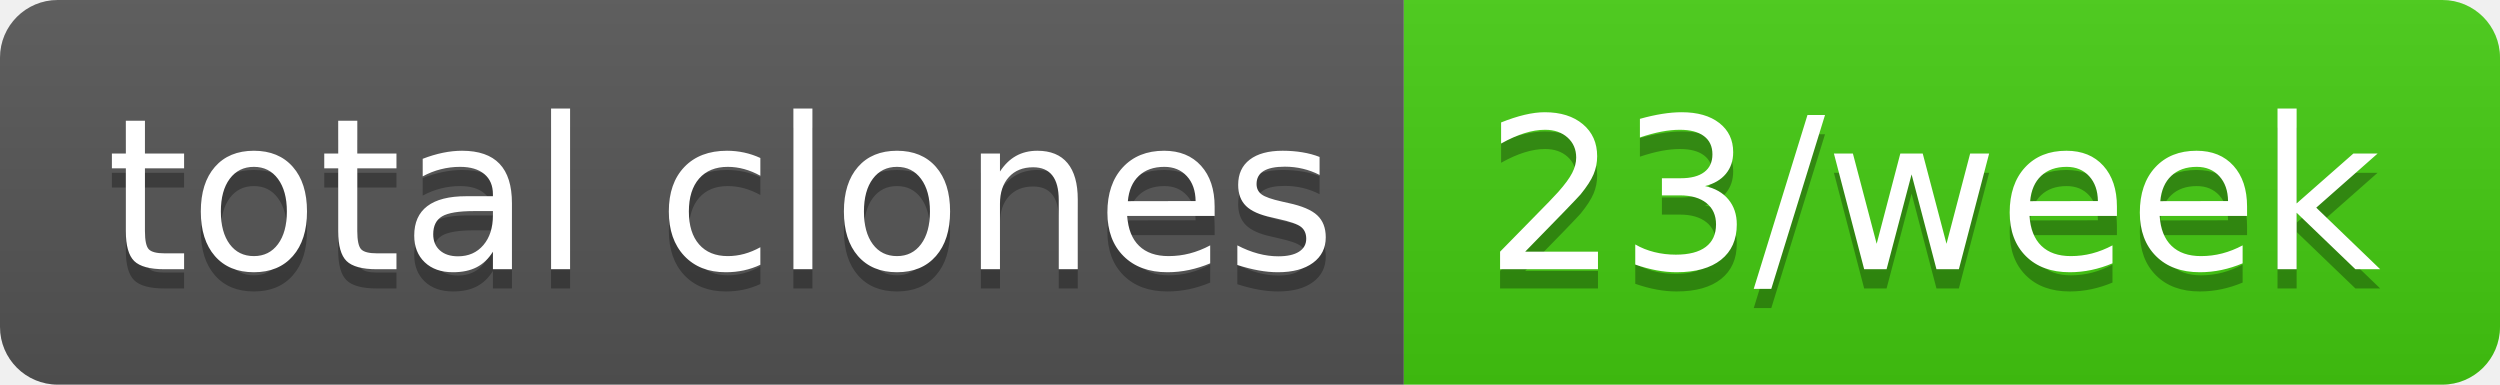
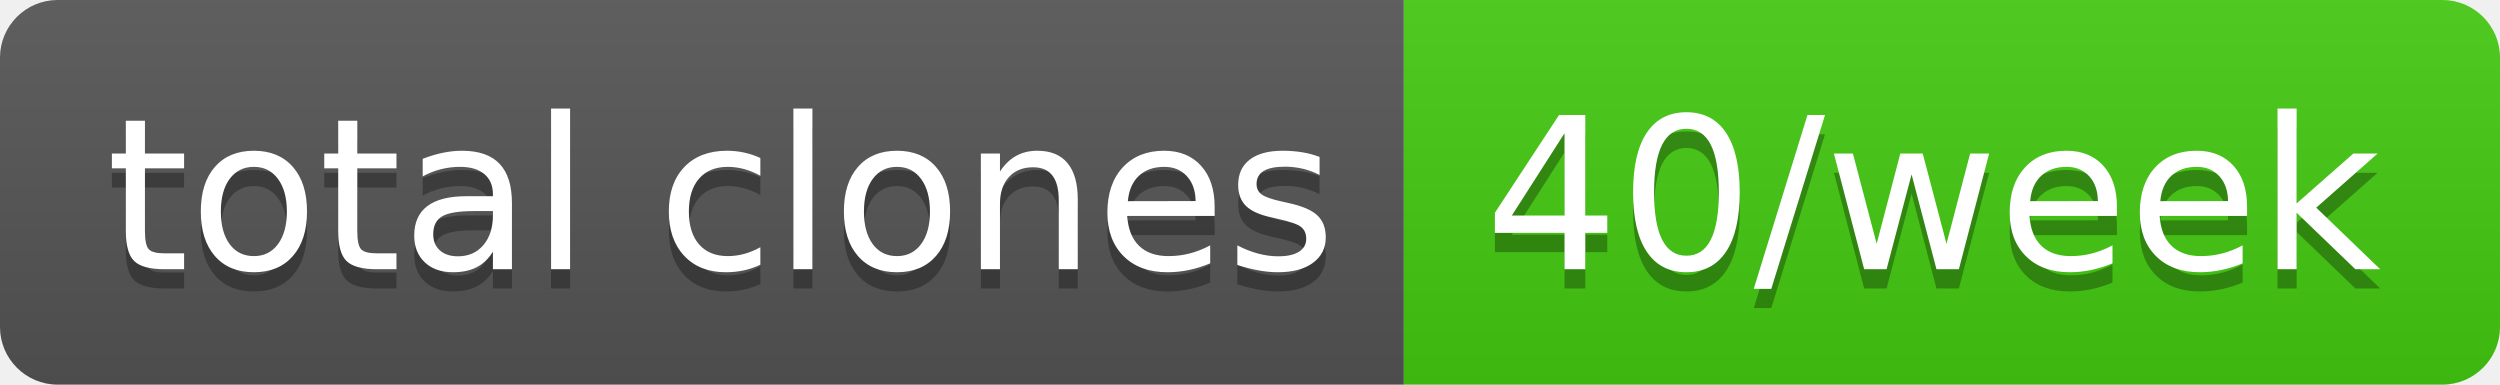
- <svg xmlns="http://www.w3.org/2000/svg" width="130" height="20" role="img" aria-label="total clones: 23/week">
+ <svg xmlns="http://www.w3.org/2000/svg" width="130" height="20" role="img" aria-label="total clones: 40/week">
  <linearGradient id="s" x2="0" y2="100%">
    <stop offset="0" stop-color="#bbb" stop-opacity=".1" />
    <stop offset="1" stop-opacity=".1" />
  </linearGradient>
  <clipPath id="r">
    <rect width="130" height="20" rx="3" fill="#fff" />
  </clipPath>
  <g clip-path="url(#r)">
    <rect width="73" height="20" fill="#555" />
    <rect x="73" width="57" height="20" fill="#4c1" />
    <rect width="130" height="20" fill="url(#s)" />
  </g>
  <g fill="#fff" text-anchor="middle" font-family="Verdana,Geneva,DejaVu Sans,sans-serif" text-rendering="geometricPrecision" font-size="110">
    <text aria-hidden="true" x="375" y="150" fill="#010101" fill-opacity=".3" transform="scale(.1)" textLength="630">total clones</text>
    <text x="375" y="140" transform="scale(.1)" fill="#fff" textLength="630">total clones</text>
-     <text aria-hidden="true" x="1005" y="150" fill="#010101" fill-opacity=".3" transform="scale(.1)" textLength="470">23/week</text>
-     <text x="1005" y="140" transform="scale(.1)" fill="#fff" textLength="470">23/week</text>
+     <text aria-hidden="true" x="1005" y="150" fill="#010101" fill-opacity=".3" transform="scale(.1)" textLength="470">40/week</text>
+     <text x="1005" y="140" transform="scale(.1)" fill="#fff" textLength="470">40/week</text>
  </g>
</svg>
